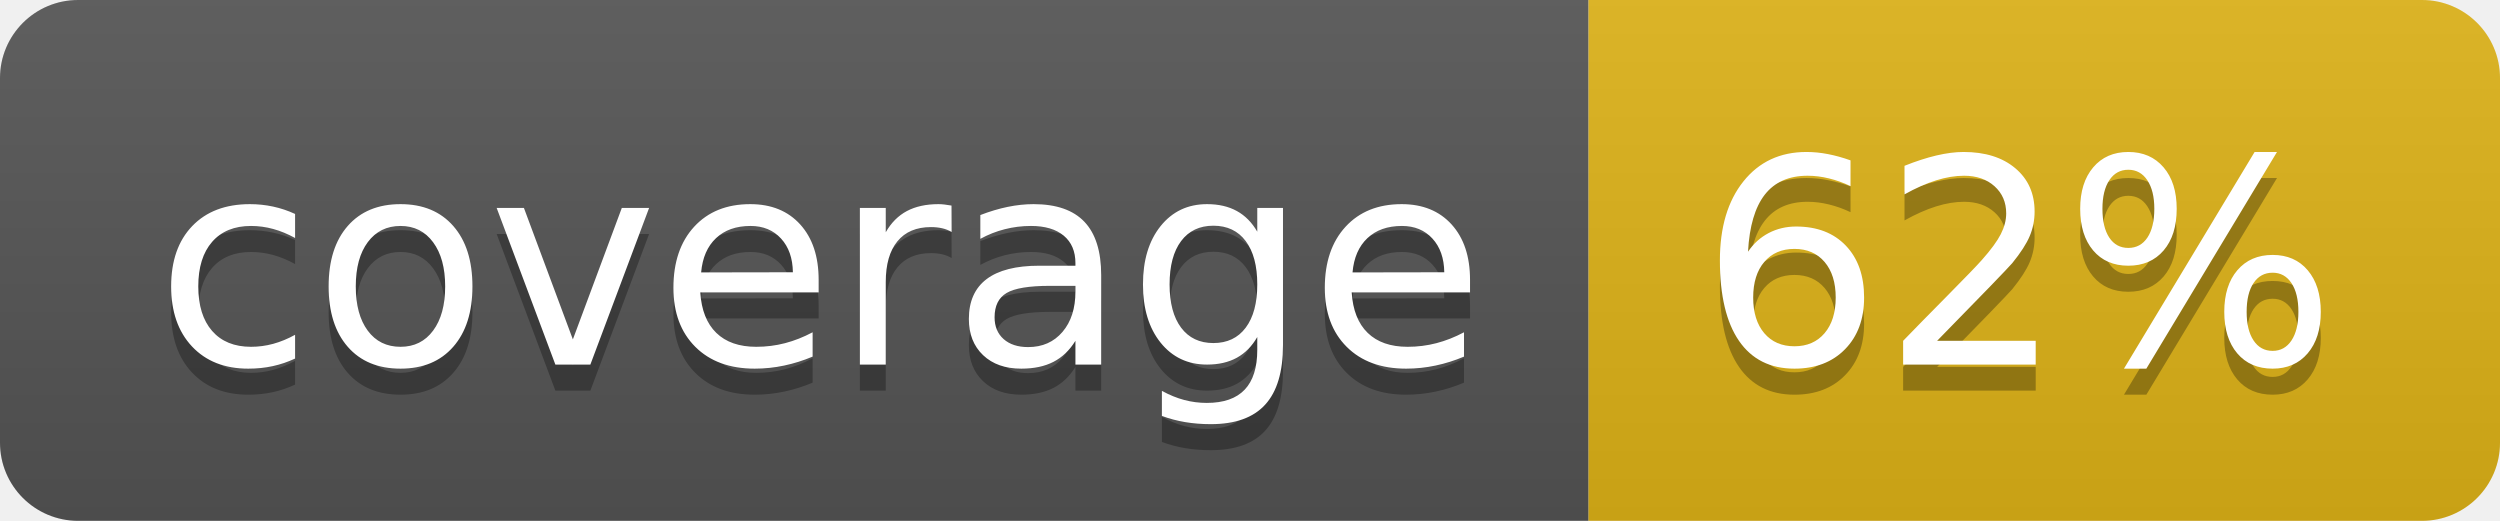
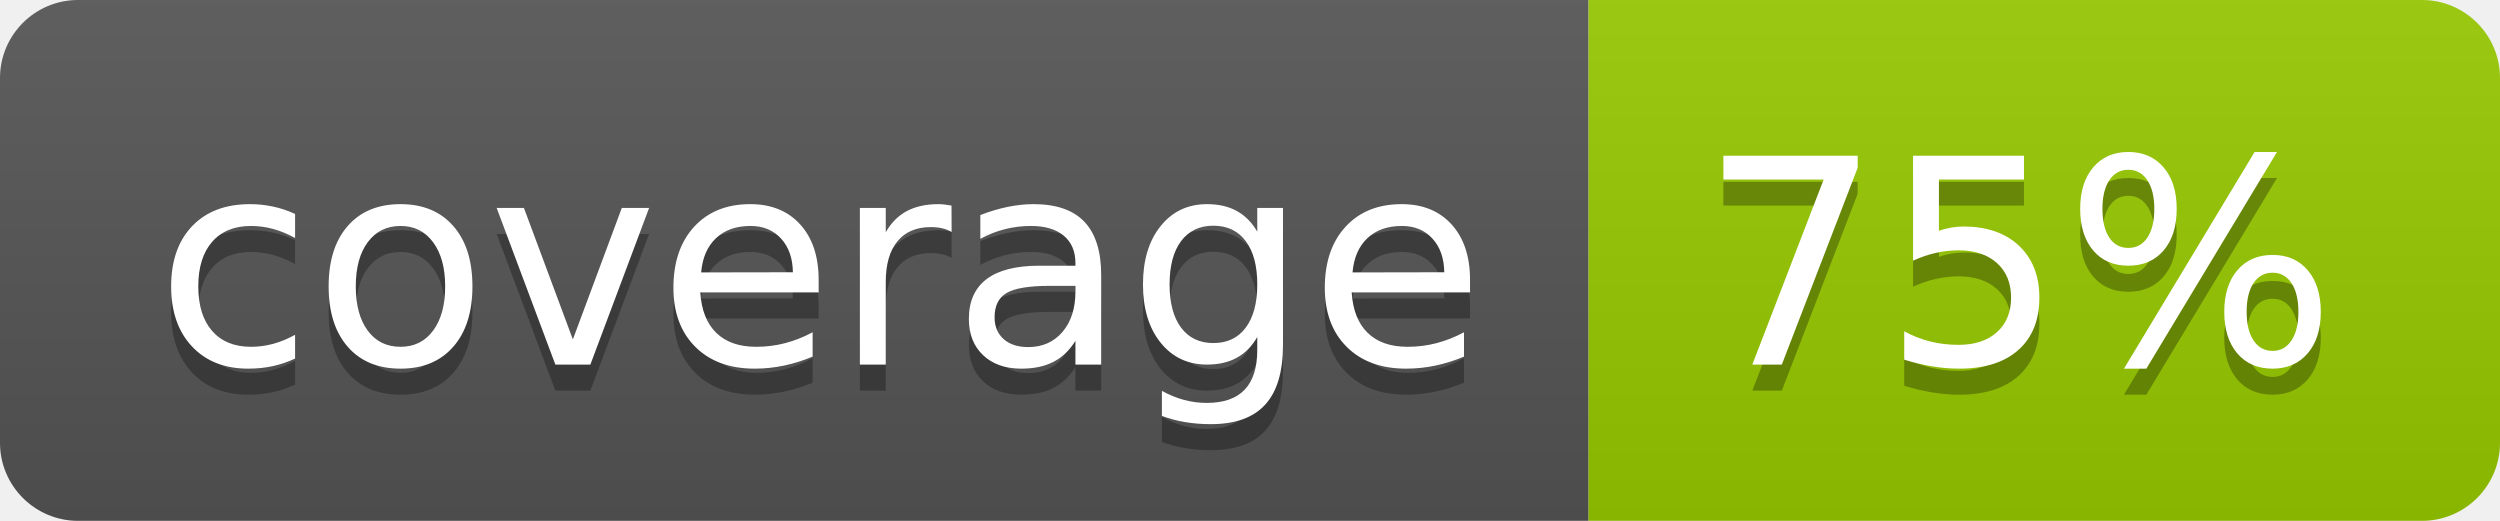
- <svg xmlns="http://www.w3.org/2000/svg" width="96" height="20" role="img" aria-label="coverage: 62%">
+ <svg xmlns="http://www.w3.org/2000/svg" width="96" height="20" role="img" aria-label="coverage: 75%">
  <linearGradient id="s" x2="0" y2="100%">
    <stop offset="0" stop-color="#bbb" stop-opacity=".1" />
    <stop offset="1" stop-opacity=".1" />
  </linearGradient>
  <clipPath id="r">
    <rect width="96" height="20" rx="3" fill="#fff" />
  </clipPath>
  <g clip-path="url(#r)">
    <rect width="61" height="20" fill="#555" />
-     <rect x="61" width="35" height="20" fill="#dfb317" />
+     <rect x="61" width="35" height="20" fill="#97ca00" />
    <rect width="96" height="20" fill="url(#s)" />
  </g>
  <g fill="#fff" text-anchor="middle" font-family="Verdana,Geneva,DejaVu Sans,sans-serif" text-rendering="geometricPrecision" font-size="110">
    <text aria-hidden="true" x="315" y="150" fill="#010101" fill-opacity=".3" transform="scale(.1)" textLength="510">coverage</text>
    <text x="315" y="140" transform="scale(.1)" fill="#fff" textLength="510">coverage</text>
-     <text aria-hidden="true" x="775" y="150" fill="#010101" fill-opacity=".3" transform="scale(.1)" textLength="250">62%</text>
-     <text x="775" y="140" transform="scale(.1)" fill="#fff" textLength="250">62%</text>
+     <text aria-hidden="true" x="775" y="150" fill="#010101" fill-opacity=".3" transform="scale(.1)" textLength="250">75%</text>
+     <text x="775" y="140" transform="scale(.1)" fill="#fff" textLength="250">75%</text>
  </g>
</svg>
